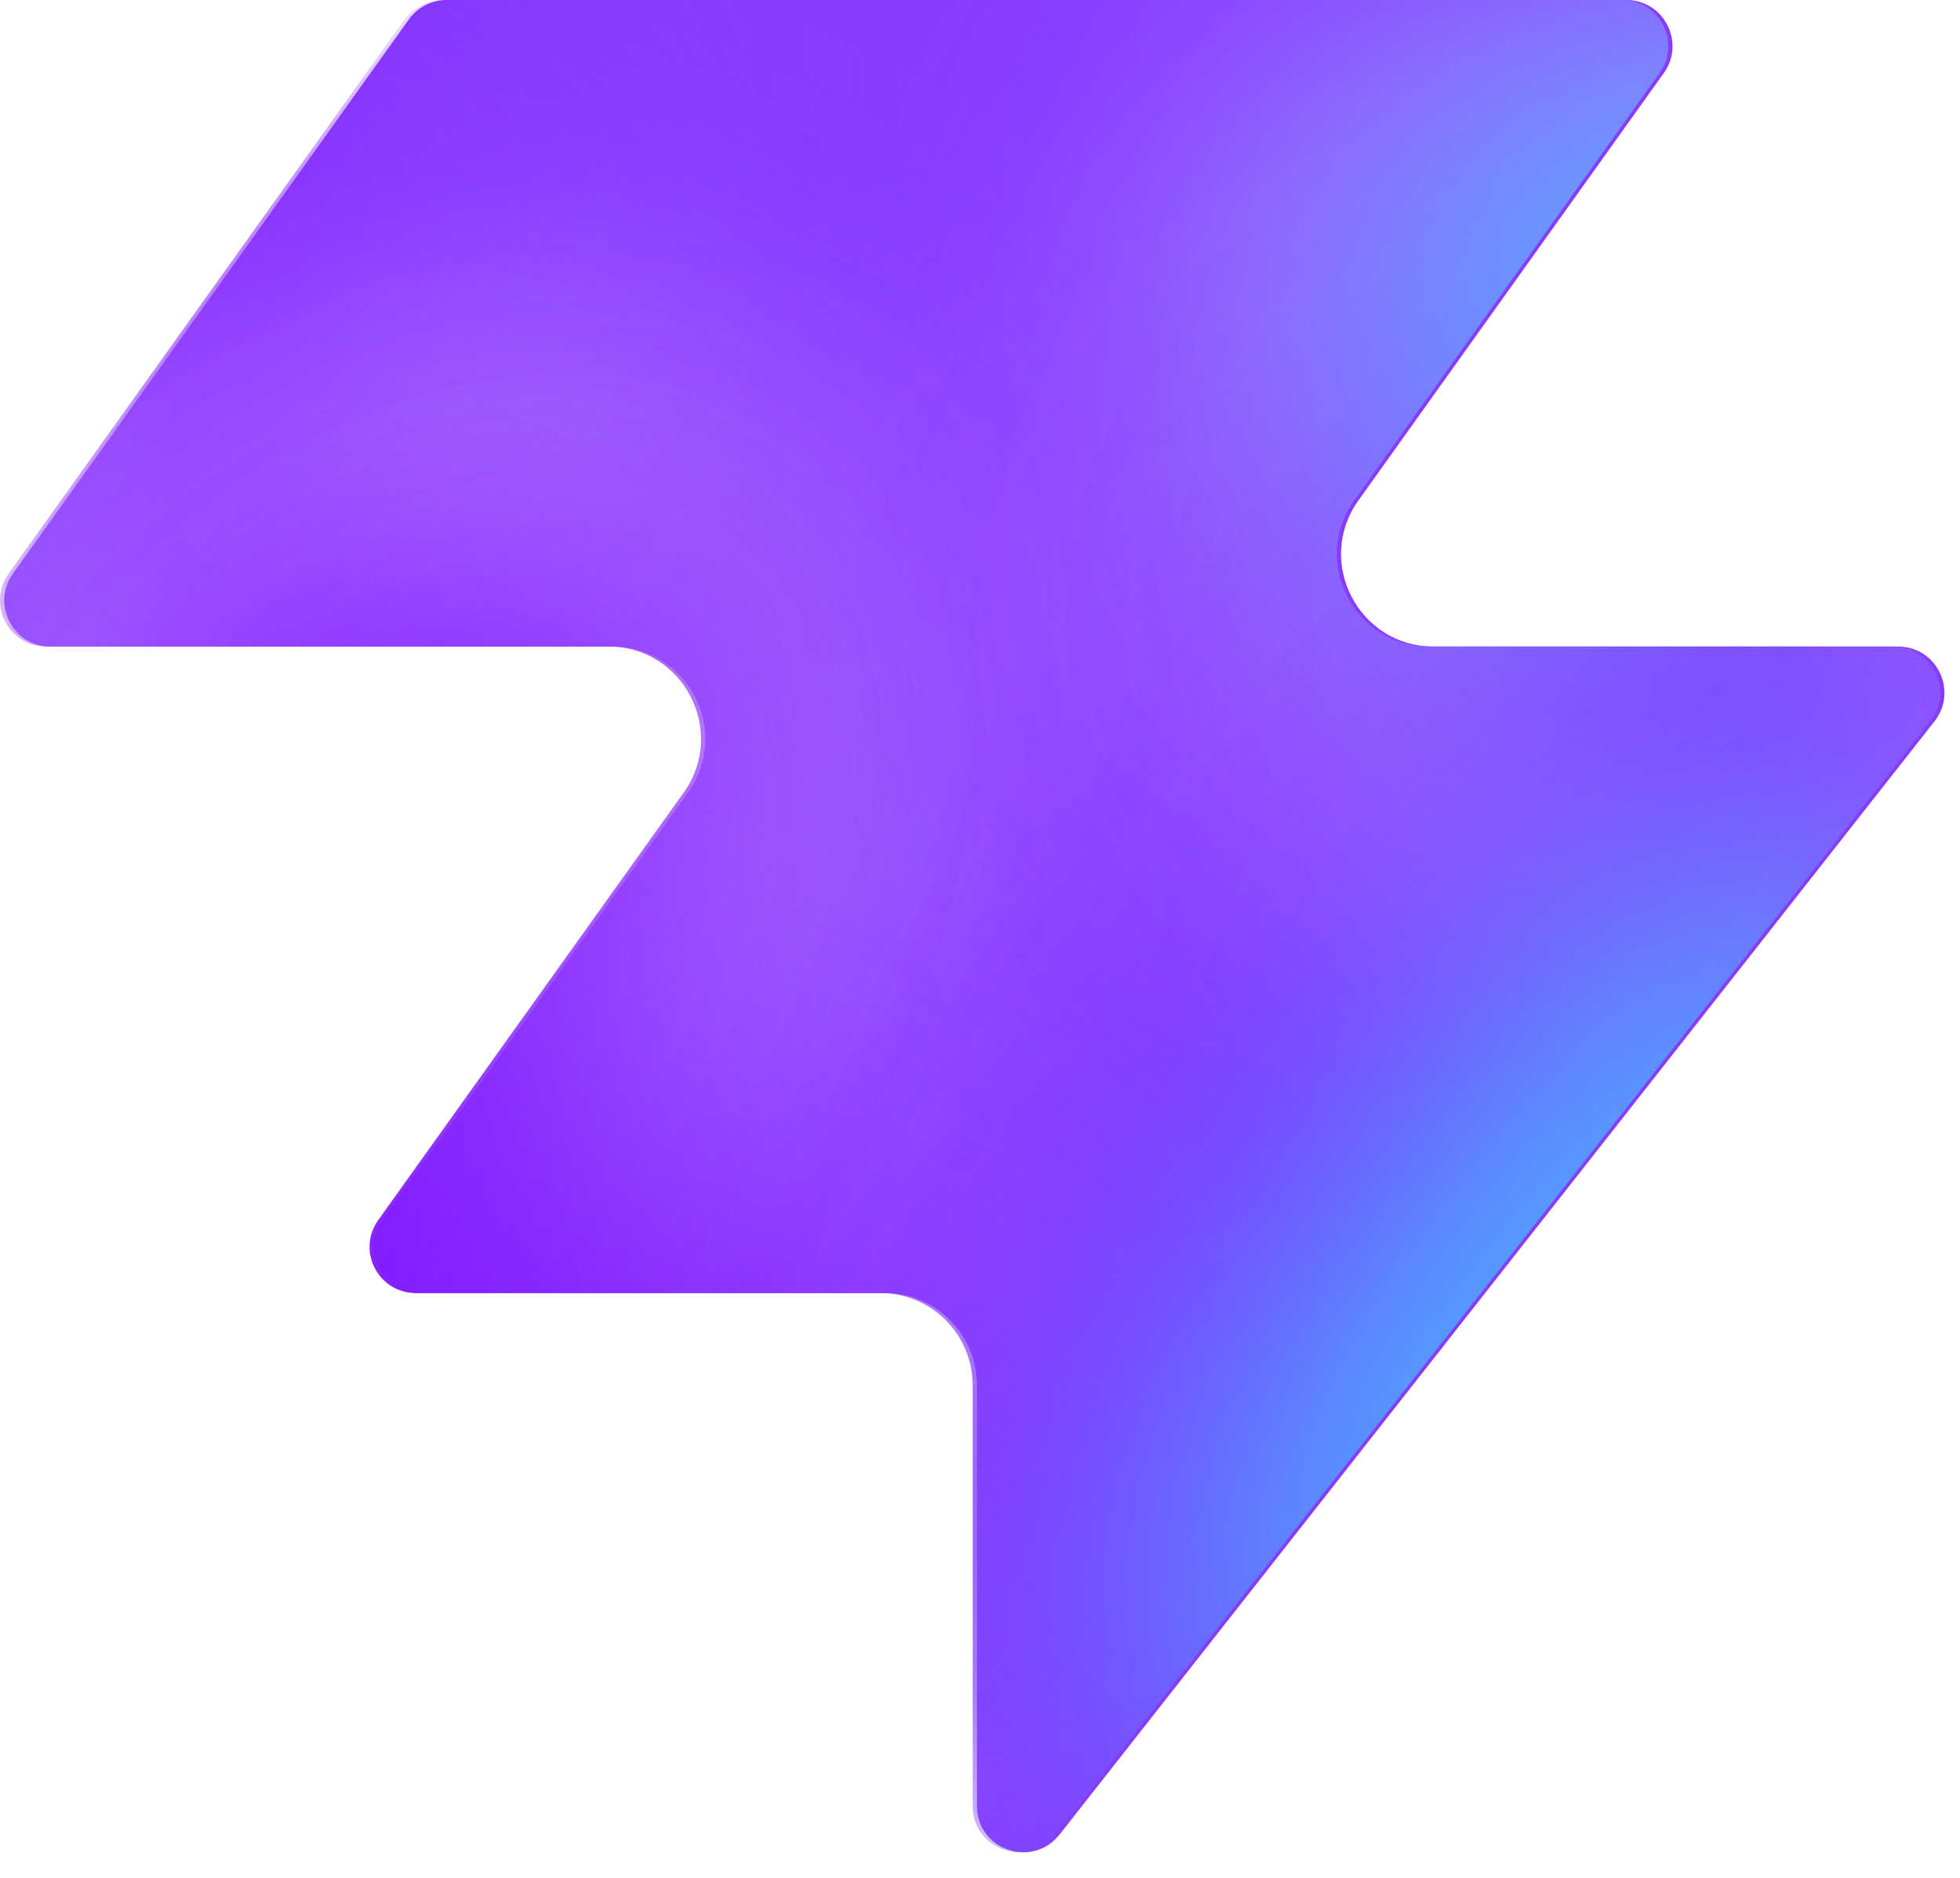
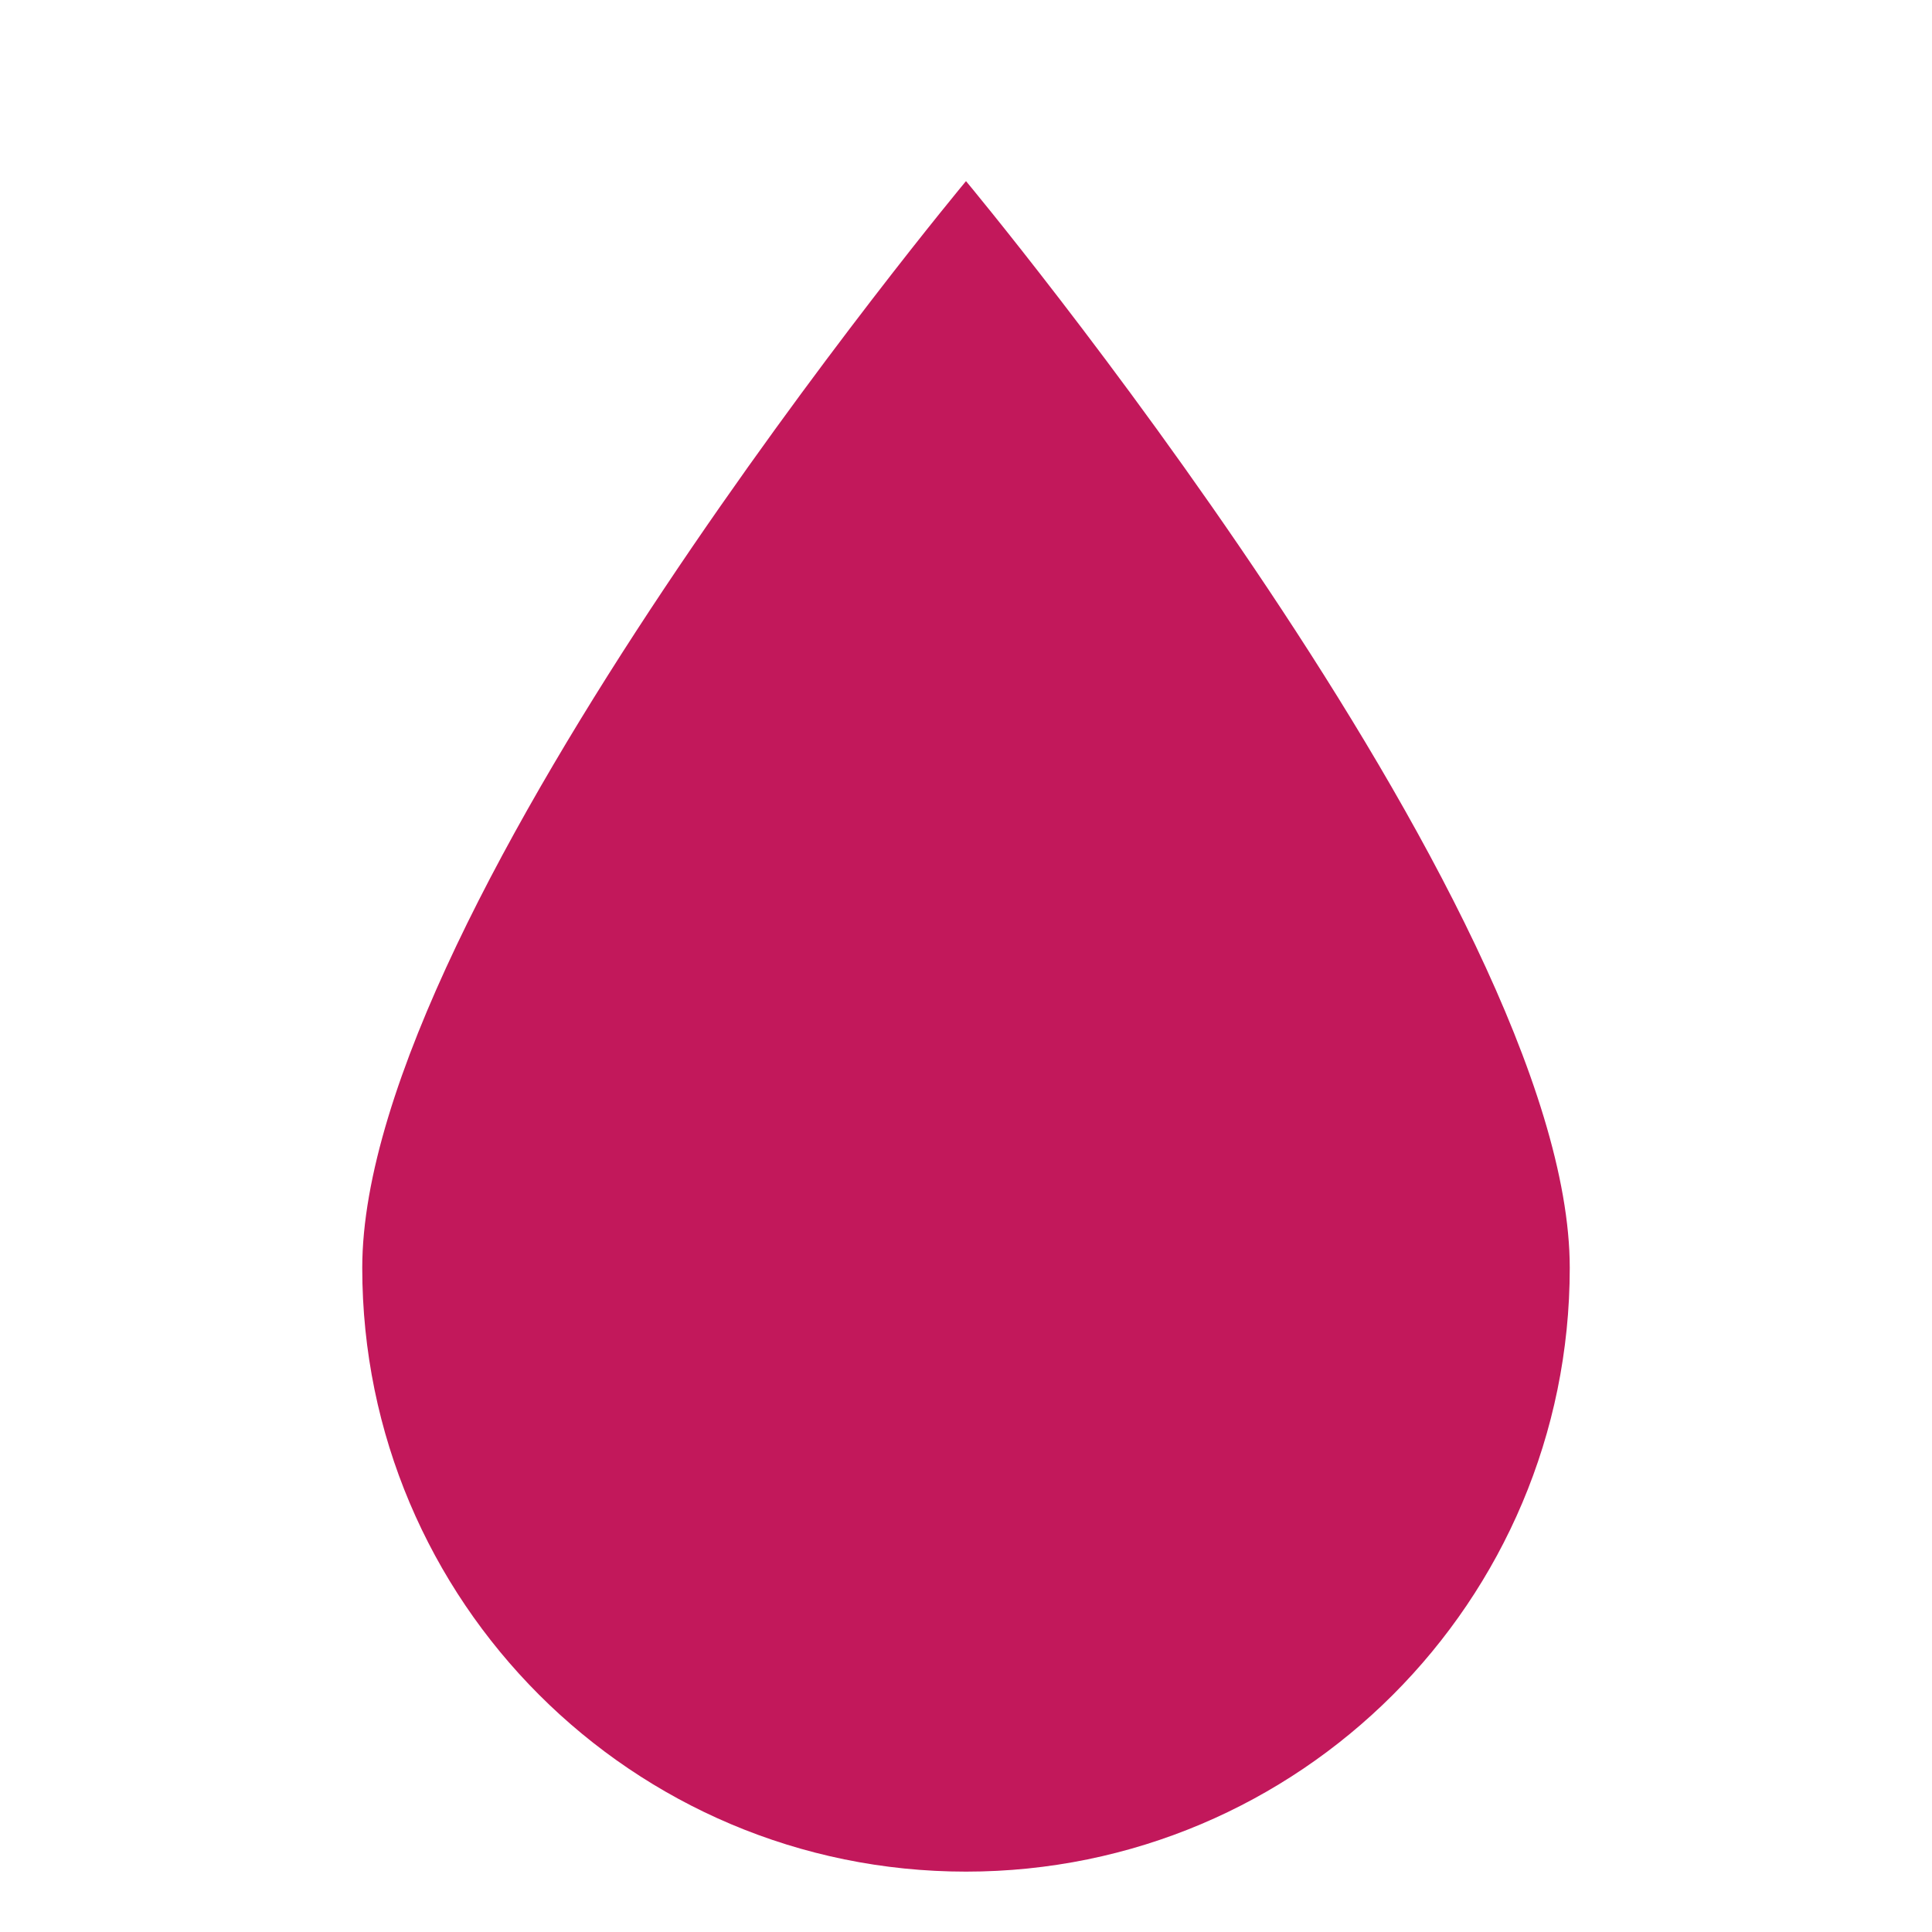
- <svg xmlns="http://www.w3.org/2000/svg" width="48" height="46" fill="none" viewBox="0 0 48 46">
-   <path fill="#863bff" d="M25.946 44.938c-.664.845-2.021.375-2.021-.698V33.937a2.26 2.26 0 0 0-2.262-2.262H10.287c-.92 0-1.456-1.04-.92-1.788l7.48-10.471c1.07-1.497 0-3.578-1.842-3.578H1.237c-.92 0-1.456-1.04-.92-1.788L10.013.474c.214-.297.556-.474.92-.474h28.894c.92 0 1.456 1.04.92 1.788l-7.48 10.471c-1.07 1.498 0 3.579 1.842 3.579h11.377c.943 0 1.473 1.088.89 1.83L25.947 44.94z" style="fill:#863bff;fill:color(display-p3 .525 .23 1);fill-opacity:1" />
-   <mask id="a" width="48" height="46" x="0" y="0" maskUnits="userSpaceOnUse" style="mask-type:alpha">
-     <path fill="#000" d="M25.842 44.938c-.664.844-2.021.375-2.021-.698V33.937a2.26 2.26 0 0 0-2.262-2.262H10.183c-.92 0-1.456-1.04-.92-1.788l7.48-10.471c1.07-1.498 0-3.579-1.842-3.579H1.133c-.92 0-1.456-1.04-.92-1.787L9.91.473c.214-.297.556-.474.92-.474h28.894c.92 0 1.456 1.04.92 1.788l-7.48 10.471c-1.07 1.498 0 3.578 1.842 3.578h11.377c.943 0 1.473 1.088.89 1.832L25.843 44.94z" style="fill:#000;fill-opacity:1" />
-   </mask>
-   <g mask="url(#a)">
-     <g filter="url(#b)">
-       <ellipse cx="5.508" cy="14.704" fill="#ede6ff" rx="5.508" ry="14.704" style="fill:#ede6ff;fill:color(display-p3 .927 .903 1);fill-opacity:1" transform="matrix(.00324 1 1 -.00324 -4.47 31.516)" />
-     </g>
-     <g filter="url(#c)">
-       <ellipse cx="10.399" cy="29.851" fill="#ede6ff" rx="10.399" ry="29.851" style="fill:#ede6ff;fill:color(display-p3 .927 .903 1);fill-opacity:1" transform="matrix(.00324 1 1 -.00324 -39.328 7.883)" />
-     </g>
-     <g filter="url(#d)">
-       <ellipse cx="5.508" cy="30.487" fill="#7e14ff" rx="5.508" ry="30.487" style="fill:#7e14ff;fill:color(display-p3 .492 .077 1);fill-opacity:1" transform="rotate(89.814 -25.913 -14.639)scale(1 -1)" />
-     </g>
-     <g filter="url(#e)">
-       <ellipse cx="5.508" cy="30.599" fill="#7e14ff" rx="5.508" ry="30.599" style="fill:#7e14ff;fill:color(display-p3 .492 .077 1);fill-opacity:1" transform="rotate(89.814 -32.644 -3.334)scale(1 -1)" />
-     </g>
-     <g filter="url(#f)">
-       <ellipse cx="5.508" cy="30.599" fill="#7e14ff" rx="5.508" ry="30.599" style="fill:#7e14ff;fill:color(display-p3 .492 .077 1);fill-opacity:1" transform="matrix(.00324 1 1 -.00324 -34.34 30.47)" />
-     </g>
-     <g filter="url(#g)">
-       <ellipse cx="14.072" cy="22.078" fill="#ede6ff" rx="14.072" ry="22.078" style="fill:#ede6ff;fill:color(display-p3 .927 .903 1);fill-opacity:1" transform="rotate(93.35 24.506 48.493)scale(-1 1)" />
-     </g>
-     <g filter="url(#h)">
-       <ellipse cx="3.47" cy="21.501" fill="#7e14ff" rx="3.47" ry="21.501" style="fill:#7e14ff;fill:color(display-p3 .492 .077 1);fill-opacity:1" transform="rotate(89.009 28.708 47.59)scale(-1 1)" />
-     </g>
-     <g filter="url(#i)">
-       <ellipse cx="3.47" cy="21.501" fill="#7e14ff" rx="3.47" ry="21.501" style="fill:#7e14ff;fill:color(display-p3 .492 .077 1);fill-opacity:1" transform="rotate(89.009 28.708 47.59)scale(-1 1)" />
-     </g>
-     <g filter="url(#j)">
-       <ellipse cx=".387" cy="8.972" fill="#7e14ff" rx="4.407" ry="29.108" style="fill:#7e14ff;fill:color(display-p3 .492 .077 1);fill-opacity:1" transform="rotate(39.51 .387 8.972)" />
-     </g>
-     <g filter="url(#k)">
-       <ellipse cx="47.523" cy="-6.092" fill="#7e14ff" rx="4.407" ry="29.108" style="fill:#7e14ff;fill:color(display-p3 .492 .077 1);fill-opacity:1" transform="rotate(37.892 47.523 -6.092)" />
-     </g>
-     <g filter="url(#l)">
-       <ellipse cx="41.412" cy="6.333" fill="#47bfff" rx="5.971" ry="9.665" style="fill:#47bfff;fill:color(display-p3 .28 .748 1);fill-opacity:1" transform="rotate(37.892 41.412 6.333)" />
-     </g>
-     <g filter="url(#m)">
-       <ellipse cx="-1.879" cy="38.332" fill="#7e14ff" rx="4.407" ry="29.108" style="fill:#7e14ff;fill:color(display-p3 .492 .077 1);fill-opacity:1" transform="rotate(37.892 -1.88 38.332)" />
-     </g>
-     <g filter="url(#n)">
-       <ellipse cx="-1.879" cy="38.332" fill="#7e14ff" rx="4.407" ry="29.108" style="fill:#7e14ff;fill:color(display-p3 .492 .077 1);fill-opacity:1" transform="rotate(37.892 -1.88 38.332)" />
-     </g>
-     <g filter="url(#o)">
-       <ellipse cx="35.651" cy="29.907" fill="#7e14ff" rx="4.407" ry="29.108" style="fill:#7e14ff;fill:color(display-p3 .492 .077 1);fill-opacity:1" transform="rotate(37.892 35.651 29.907)" />
-     </g>
-     <g filter="url(#p)">
-       <ellipse cx="38.418" cy="32.4" fill="#47bfff" rx="5.971" ry="15.297" style="fill:#47bfff;fill:color(display-p3 .28 .748 1);fill-opacity:1" transform="rotate(37.892 38.418 32.4)" />
-     </g>
-   </g>
-   <defs>
-     <filter id="b" width="60.045" height="41.654" x="-19.77" y="16.149" color-interpolation-filters="sRGB" filterUnits="userSpaceOnUse">
-       <feFlood flood-opacity="0" result="BackgroundImageFix" />
-       <feBlend in="SourceGraphic" in2="BackgroundImageFix" result="shape" />
-       <feGaussianBlur result="effect1_foregroundBlur_2002_17158" stdDeviation="7.659" />
-     </filter>
-     <filter id="c" width="90.34" height="51.437" x="-54.613" y="-7.533" color-interpolation-filters="sRGB" filterUnits="userSpaceOnUse">
-       <feFlood flood-opacity="0" result="BackgroundImageFix" />
-       <feBlend in="SourceGraphic" in2="BackgroundImageFix" result="shape" />
-       <feGaussianBlur result="effect1_foregroundBlur_2002_17158" stdDeviation="7.659" />
-     </filter>
-     <filter id="d" width="79.355" height="29.4" x="-49.64" y="2.03" color-interpolation-filters="sRGB" filterUnits="userSpaceOnUse">
-       <feFlood flood-opacity="0" result="BackgroundImageFix" />
-       <feBlend in="SourceGraphic" in2="BackgroundImageFix" result="shape" />
-       <feGaussianBlur result="effect1_foregroundBlur_2002_17158" stdDeviation="4.596" />
-     </filter>
-     <filter id="e" width="79.579" height="29.4" x="-45.045" y="20.029" color-interpolation-filters="sRGB" filterUnits="userSpaceOnUse">
-       <feFlood flood-opacity="0" result="BackgroundImageFix" />
-       <feBlend in="SourceGraphic" in2="BackgroundImageFix" result="shape" />
-       <feGaussianBlur result="effect1_foregroundBlur_2002_17158" stdDeviation="4.596" />
-     </filter>
-     <filter id="f" width="79.579" height="29.4" x="-43.513" y="21.178" color-interpolation-filters="sRGB" filterUnits="userSpaceOnUse">
-       <feFlood flood-opacity="0" result="BackgroundImageFix" />
-       <feBlend in="SourceGraphic" in2="BackgroundImageFix" result="shape" />
-       <feGaussianBlur result="effect1_foregroundBlur_2002_17158" stdDeviation="4.596" />
-     </filter>
-     <filter id="g" width="74.749" height="58.852" x="15.756" y="-17.901" color-interpolation-filters="sRGB" filterUnits="userSpaceOnUse">
-       <feFlood flood-opacity="0" result="BackgroundImageFix" />
-       <feBlend in="SourceGraphic" in2="BackgroundImageFix" result="shape" />
-       <feGaussianBlur result="effect1_foregroundBlur_2002_17158" stdDeviation="7.659" />
-     </filter>
-     <filter id="h" width="61.377" height="25.362" x="23.548" y="2.284" color-interpolation-filters="sRGB" filterUnits="userSpaceOnUse">
-       <feFlood flood-opacity="0" result="BackgroundImageFix" />
-       <feBlend in="SourceGraphic" in2="BackgroundImageFix" result="shape" />
-       <feGaussianBlur result="effect1_foregroundBlur_2002_17158" stdDeviation="4.596" />
-     </filter>
-     <filter id="i" width="61.377" height="25.362" x="23.548" y="2.284" color-interpolation-filters="sRGB" filterUnits="userSpaceOnUse">
-       <feFlood flood-opacity="0" result="BackgroundImageFix" />
-       <feBlend in="SourceGraphic" in2="BackgroundImageFix" result="shape" />
-       <feGaussianBlur result="effect1_foregroundBlur_2002_17158" stdDeviation="4.596" />
-     </filter>
-     <filter id="j" width="56.045" height="63.649" x="-27.636" y="-22.853" color-interpolation-filters="sRGB" filterUnits="userSpaceOnUse">
-       <feFlood flood-opacity="0" result="BackgroundImageFix" />
-       <feBlend in="SourceGraphic" in2="BackgroundImageFix" result="shape" />
-       <feGaussianBlur result="effect1_foregroundBlur_2002_17158" stdDeviation="4.596" />
-     </filter>
-     <filter id="k" width="54.814" height="64.646" x="20.116" y="-38.415" color-interpolation-filters="sRGB" filterUnits="userSpaceOnUse">
-       <feFlood flood-opacity="0" result="BackgroundImageFix" />
-       <feBlend in="SourceGraphic" in2="BackgroundImageFix" result="shape" />
-       <feGaussianBlur result="effect1_foregroundBlur_2002_17158" stdDeviation="4.596" />
-     </filter>
-     <filter id="l" width="33.541" height="35.313" x="24.641" y="-11.323" color-interpolation-filters="sRGB" filterUnits="userSpaceOnUse">
-       <feFlood flood-opacity="0" result="BackgroundImageFix" />
-       <feBlend in="SourceGraphic" in2="BackgroundImageFix" result="shape" />
-       <feGaussianBlur result="effect1_foregroundBlur_2002_17158" stdDeviation="4.596" />
-     </filter>
-     <filter id="m" width="54.814" height="64.646" x="-29.286" y="6.009" color-interpolation-filters="sRGB" filterUnits="userSpaceOnUse">
-       <feFlood flood-opacity="0" result="BackgroundImageFix" />
-       <feBlend in="SourceGraphic" in2="BackgroundImageFix" result="shape" />
-       <feGaussianBlur result="effect1_foregroundBlur_2002_17158" stdDeviation="4.596" />
-     </filter>
-     <filter id="n" width="54.814" height="64.646" x="-29.286" y="6.009" color-interpolation-filters="sRGB" filterUnits="userSpaceOnUse">
-       <feFlood flood-opacity="0" result="BackgroundImageFix" />
-       <feBlend in="SourceGraphic" in2="BackgroundImageFix" result="shape" />
-       <feGaussianBlur result="effect1_foregroundBlur_2002_17158" stdDeviation="4.596" />
-     </filter>
-     <filter id="o" width="54.814" height="64.646" x="8.244" y="-2.416" color-interpolation-filters="sRGB" filterUnits="userSpaceOnUse">
-       <feFlood flood-opacity="0" result="BackgroundImageFix" />
-       <feBlend in="SourceGraphic" in2="BackgroundImageFix" result="shape" />
-       <feGaussianBlur result="effect1_foregroundBlur_2002_17158" stdDeviation="4.596" />
-     </filter>
-     <filter id="p" width="39.409" height="43.623" x="18.713" y="10.588" color-interpolation-filters="sRGB" filterUnits="userSpaceOnUse">
-       <feFlood flood-opacity="0" result="BackgroundImageFix" />
-       <feBlend in="SourceGraphic" in2="BackgroundImageFix" result="shape" />
-       <feGaussianBlur result="effect1_foregroundBlur_2002_17158" stdDeviation="4.596" />
-     </filter>
-   </defs>
+ <svg xmlns="http://www.w3.org/2000/svg" viewBox="0 0 32 32">
+   <path d="M16 3C16 3 6 15 6 21a10 10 0 0 0 20 0C26 15 16 3 16 3z" fill="#c2185b" />
</svg>
